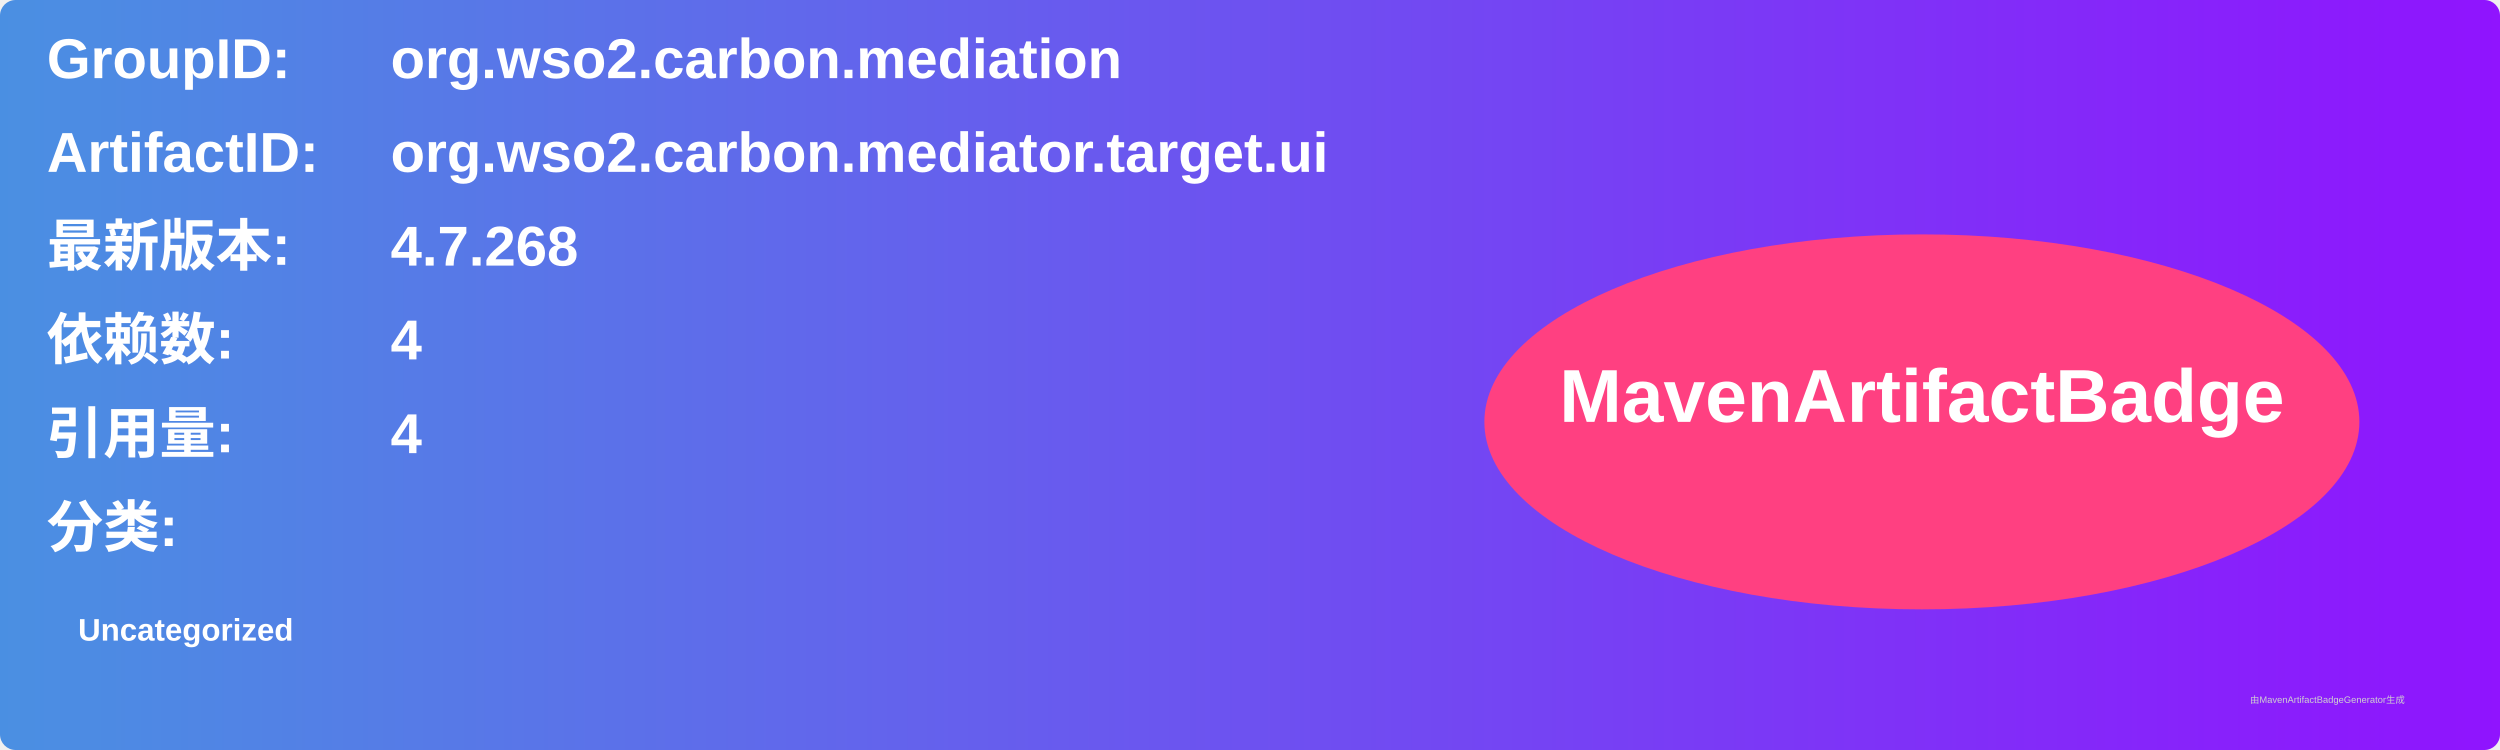
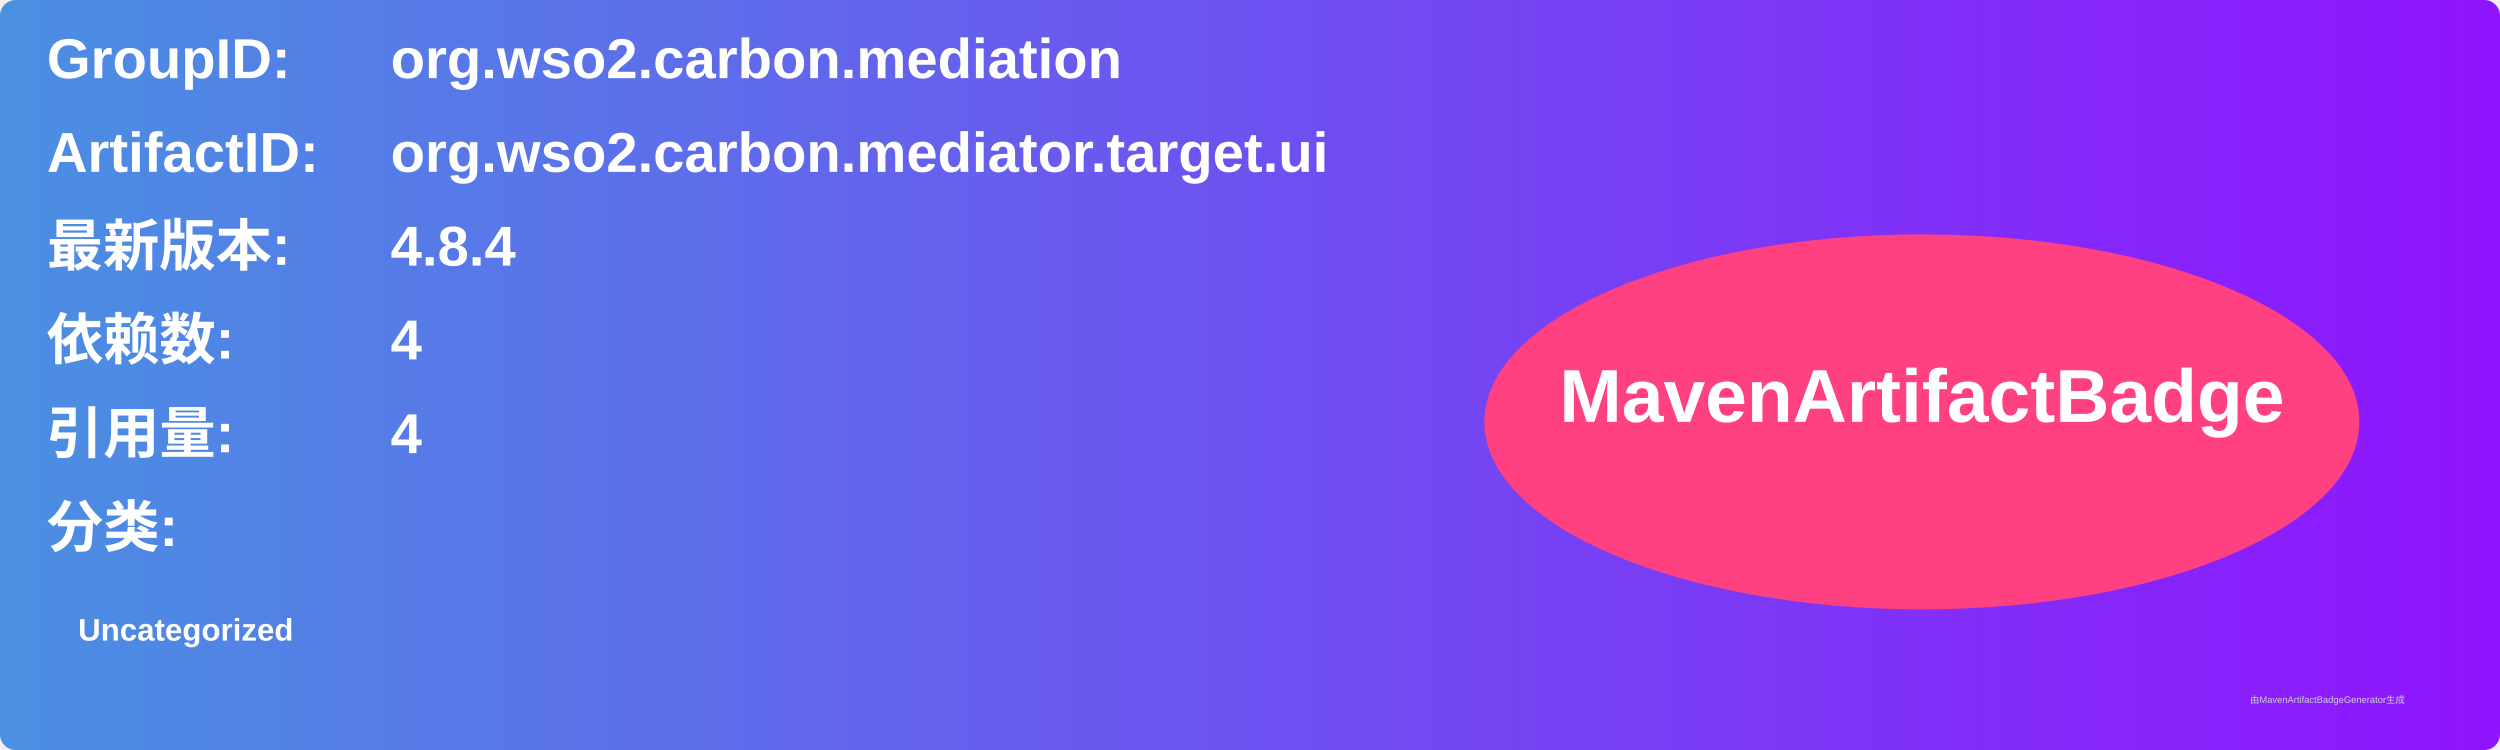
<svg xmlns="http://www.w3.org/2000/svg" width="800" height="240" viewBox="0 0 800 240">
  <linearGradient id="grad" x1="0%" y1="0%" x2="100%" y2="0%">
    <stop offset="0%" stop-color="#4a90e2" />
    <stop offset="100%" stop-color="#9013fe" />
  </linearGradient>
  <rect width="100%" height="100%" rx="5" ry="5" fill="url(#grad)" />
  <g transform="translate(15, 15)">
    <text x="0" y="10" font-family="Arial" font-size="18" fill="white" font-weight="bold" width="260">GroupID:</text>
    <text x="110" y="10" font-family="Arial" font-size="18" fill="white" font-weight="bold" width="460">org.wso2.carbon.mediation</text>
    <text x="0" y="40" font-family="Arial" font-size="18" fill="white" font-weight="bold" width="260">ArtifactID:</text>
    <text x="110" y="40" font-family="Arial" font-size="18" fill="white" font-weight="bold" width="460">org.wso2.carbon.mediator.target.ui</text>
    <text x="0" y="70" font-family="Arial" font-size="18" fill="white" font-weight="bold">最新版本:</text>
    <text x="110" y="70" font-family="Arial" font-size="18" fill="white" font-weight="bold">
-       <tspan font-weight="bold">4.7.268</tspan>
+       <tspan font-weight="bold">4.8.4</tspan>
    </text>
    <text x="0" y="100" font-family="Arial" font-size="18" fill="white" font-weight="bold">依赖数: </text>
    <text x="110" y="100" font-family="Arial" font-size="18" fill="white">
      <tspan font-weight="bold">4</tspan>
    </text>
    <text x="0" y="130" font-family="Arial" font-size="18" fill="white" font-weight="bold">引用量: </text>
    <text x="110" y="130" font-family="Arial" font-size="18" fill="white">
      <tspan font-weight="bold">4</tspan>
    </text>
    <text x="0" y="160" font-family="Arial" font-size="18" fill="white" font-weight="bold">分类:</text>
    <text x="10" y="190" font-family="Arial" font-size="10" fill="white">
      <tspan font-weight="bold">Uncategorized</tspan>
    </text>
    <ellipse cx="600" cy="120" rx="140" ry="60" fill="#ff4081" />
    <text x="600" y="120" text-anchor="middle" font-family="Arial" font-size="24" fill="white" font-weight="bold">MavenArtifactBadge</text>
  </g>
  <text x="720" y="225" font-family="Arial" font-size="3" fill="#d0d0d0">由MavenArtifactBadgeGenerator生成</text>
</svg>
